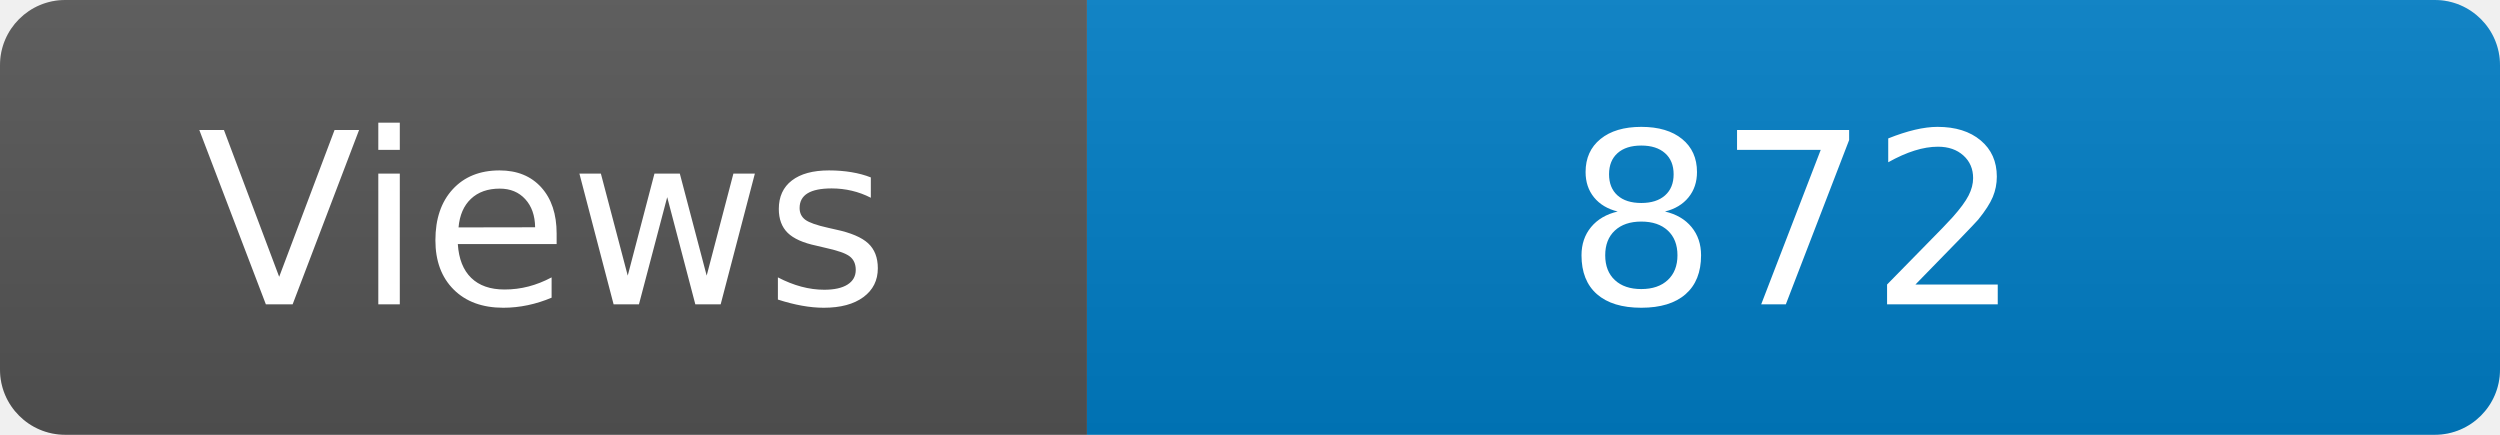
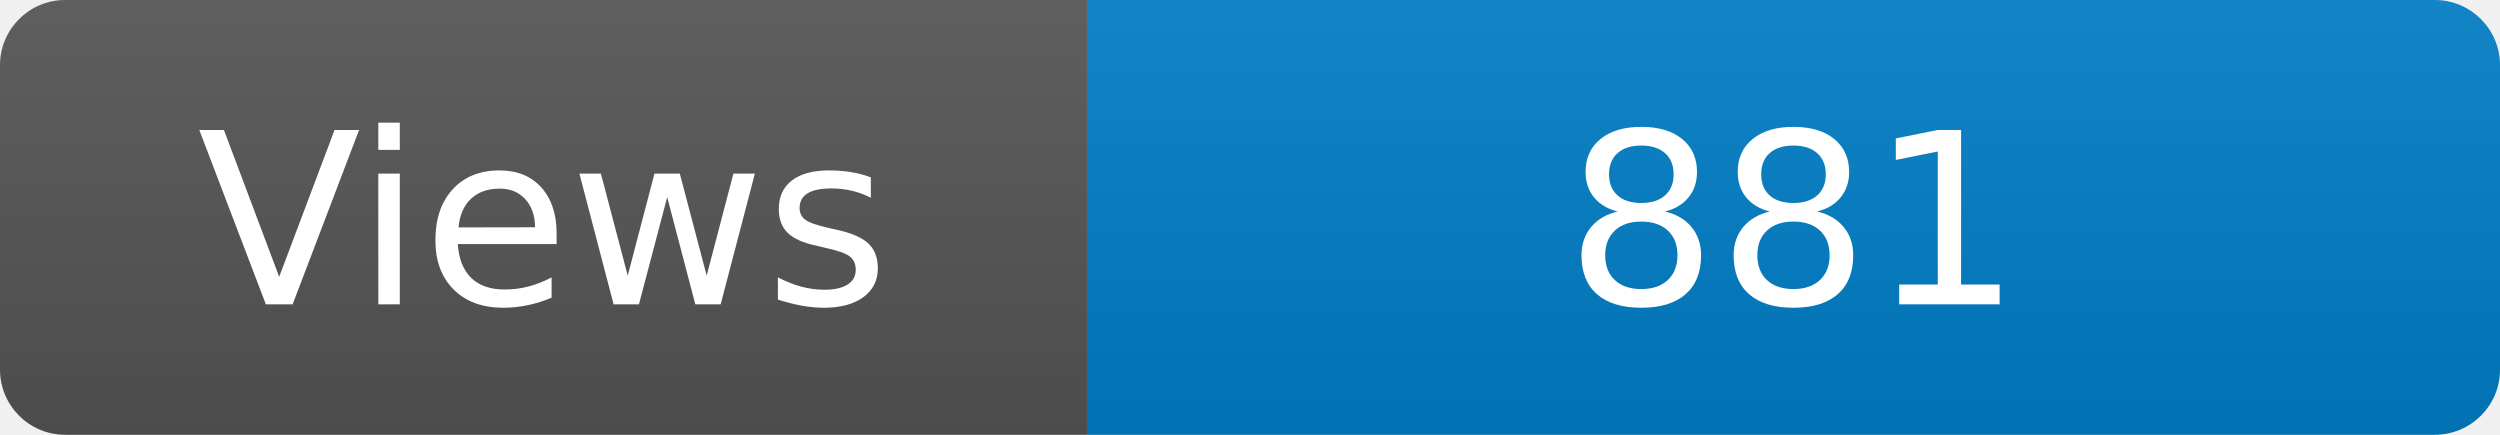
<svg xmlns="http://www.w3.org/2000/svg" width="115" height="20" role="img" aria-label="Maintained?: yes">
  <linearGradient id="s" x2="0" y2="100%">
    <stop offset="0" stop-color="#bbb" stop-opacity=".1" />
    <stop offset="1" stop-opacity=".1" />
  </linearGradient>
  <clipPath id="r">
    <rect width="115" height="20" rx="3" fill="#fff" />
  </clipPath>
  <g clip-path="url(#r)">
    <rect width="50" height="20" fill="#555" />
    <rect x="50" width="160" height="20" fill="#007ec6" />
    <rect width="115" height="20" fill="url(#s)" />
  </g>
  <g fill="#fff" text-anchor="middle" font-family="Verdana,Geneva,DejaVu Sans,sans-serif" font-size="110">
    <text x="250" y="140" transform="scale(.1)" fill="#fff">Views</text>
-     <text x="825" y="140" transform="scale(.1)" fill="#fff">872</text>
+     <text x="825" y="140" transform="scale(.1)" fill="#fff">881</text>
  </g>
</svg>
